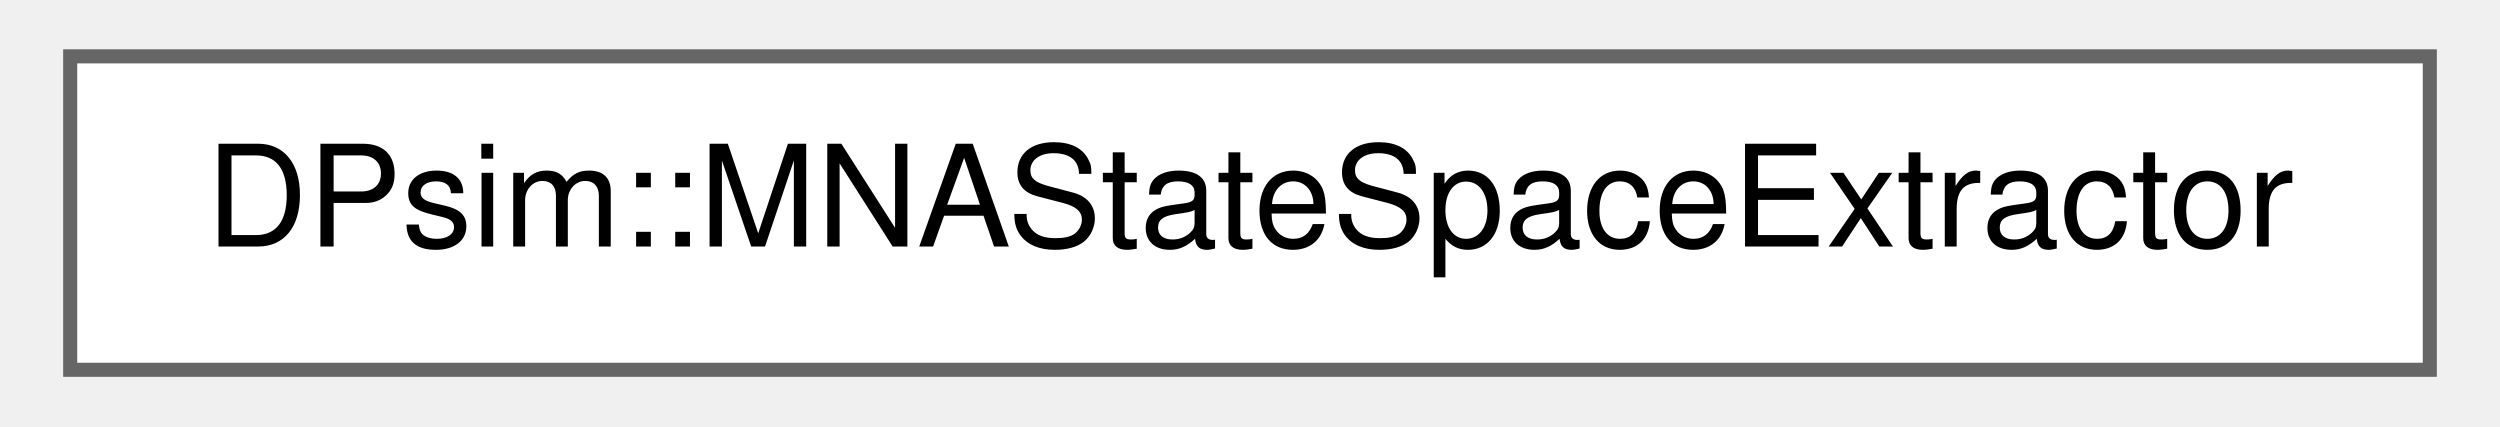
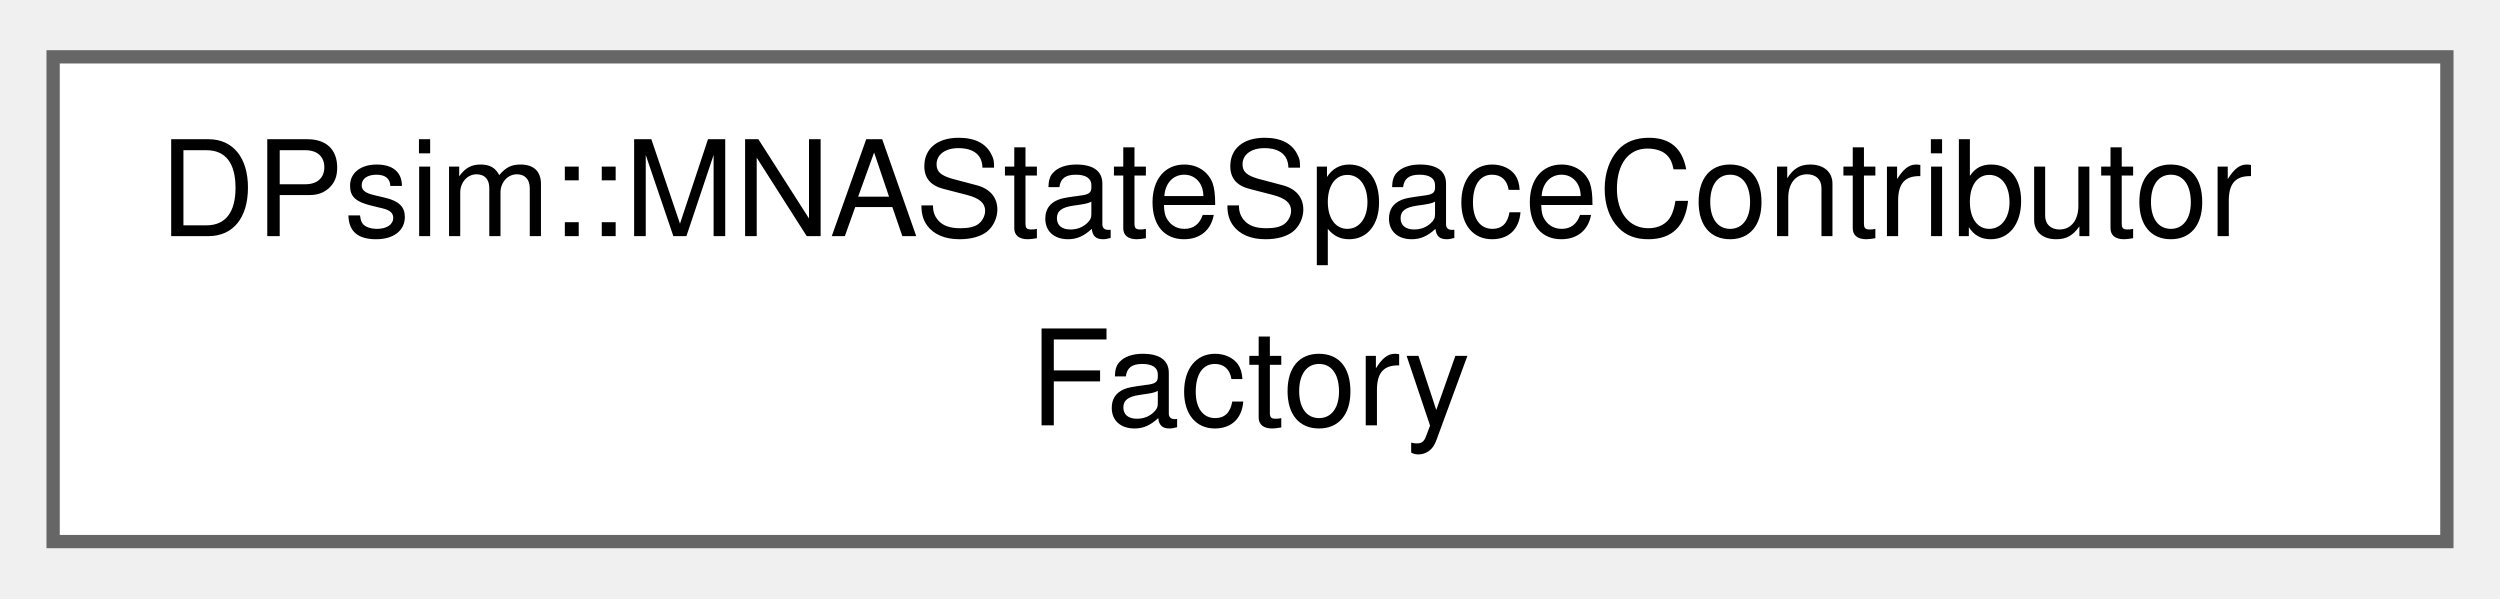
- <svg xmlns="http://www.w3.org/2000/svg" xmlns:xlink="http://www.w3.org/1999/xlink" width="176pt" height="30pt" viewBox="0.00 0.00 175.50 30.25">
-   <g id="graph0" class="graph" transform="scale(1 1) rotate(0) translate(4 26.25)">
+ <svg xmlns="http://www.w3.org/2000/svg" xmlns:xlink="http://www.w3.org/1999/xlink" width="188pt" height="45pt" viewBox="0.00 0.00 188.25 44.50">
+   <g id="graph0" class="graph" transform="scale(1 1) rotate(0) translate(4 40.5)">
    <g id="Node000000" class="node">
      <g id="a_Node000000">
-         <a xlink:href="class_d_psim_1_1_m_n_a_state_space_extractor.html" target="_top" xlink:title=" ">
-           <polygon fill="white" stroke="#666666" points="167.5,-22.25 0,-22.25 0,0 167.5,0 167.5,-22.25" />
-           <text text-anchor="middle" x="83.75" y="-8.75" font-family="Helvetica,sans-Serif" font-size="10.00">DPsim::MNAStateSpaceExtractor</text>
+         <a xlink:href="class_d_psim_1_1_m_n_a_state_space_contributor_factory.html" target="_top" xlink:title=" ">
+           <polygon fill="white" stroke="#666666" points="180.25,-36.5 0,-36.5 0,0 180.25,0 180.25,-36.5" />
+           <text text-anchor="start" x="8" y="-23" font-family="Helvetica,sans-Serif" font-size="10.00">DPsim::MNAStateSpaceContributor</text>
+           <text text-anchor="middle" x="90.12" y="-8.75" font-family="Helvetica,sans-Serif" font-size="10.00">Factory</text>
        </a>
      </g>
    </g>
  </g>
</svg>
